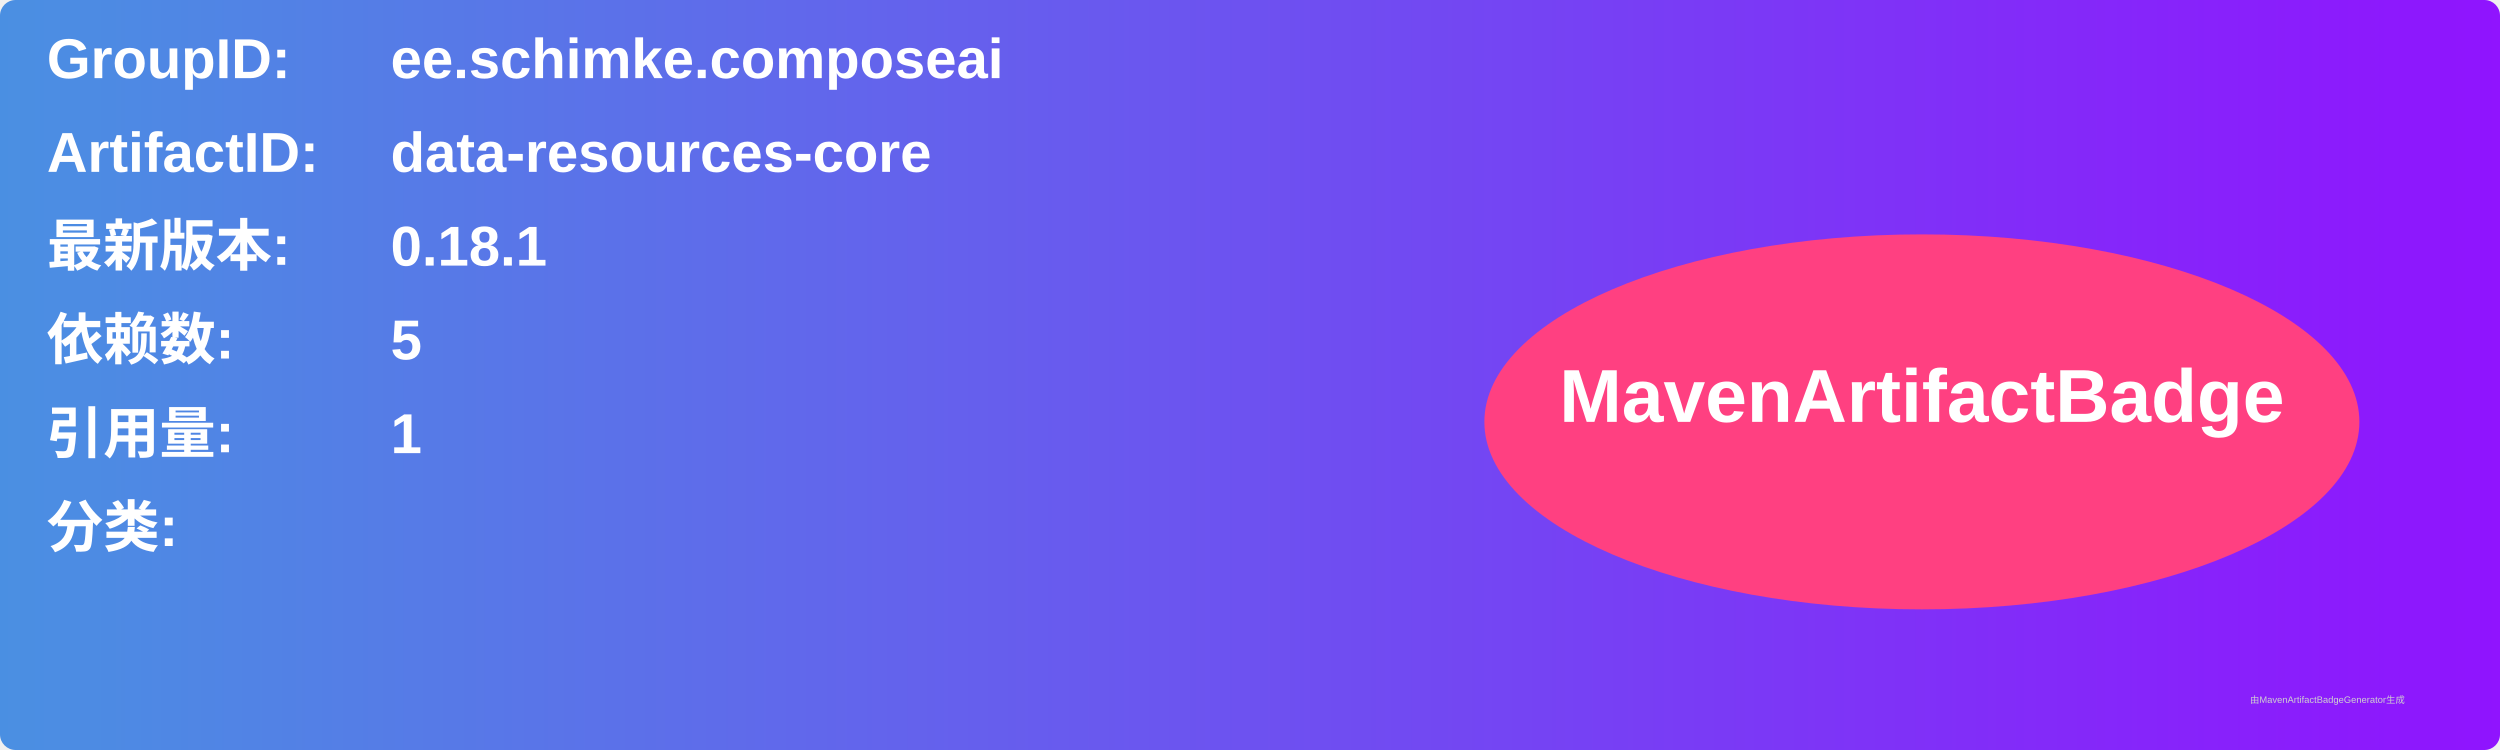
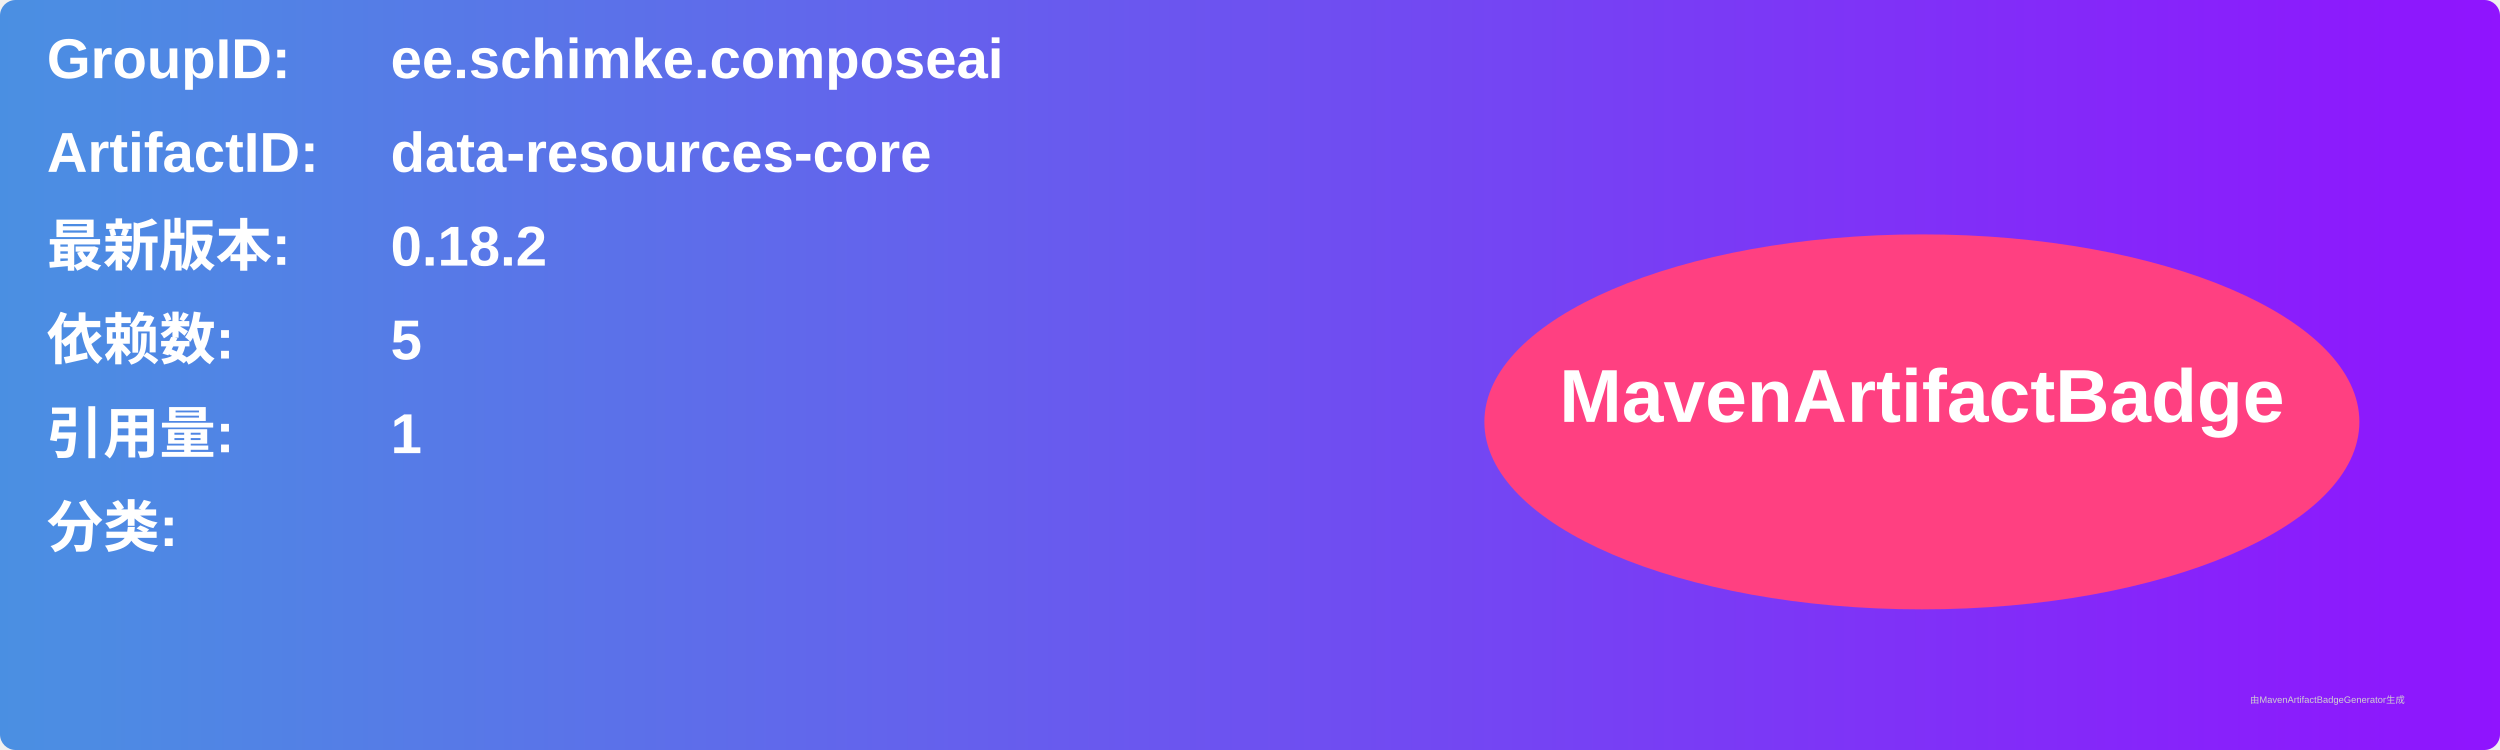
<svg xmlns="http://www.w3.org/2000/svg" width="800" height="240" viewBox="0 0 800 240">
  <linearGradient id="grad" x1="0%" y1="0%" x2="100%" y2="0%">
    <stop offset="0%" stop-color="#4a90e2" />
    <stop offset="100%" stop-color="#9013fe" />
  </linearGradient>
  <rect width="100%" height="100%" rx="5" ry="5" fill="url(#grad)" />
  <g transform="translate(15, 15)">
    <text x="0" y="10" font-family="Arial" font-size="18" fill="white" font-weight="bold" width="260">GroupID:</text>
    <text x="110" y="10" font-family="Arial" font-size="18" fill="white" font-weight="bold" width="460">ee.schimke.composeai</text>
    <text x="0" y="40" font-family="Arial" font-size="18" fill="white" font-weight="bold" width="260">ArtifactID:</text>
    <text x="110" y="40" font-family="Arial" font-size="18" fill="white" font-weight="bold" width="460">data-resources-core</text>
    <text x="0" y="70" font-family="Arial" font-size="18" fill="white" font-weight="bold">最新版本:</text>
    <text x="110" y="70" font-family="Arial" font-size="18" fill="white" font-weight="bold">
-       <tspan font-weight="bold">0.18.1</tspan>
+       <tspan font-weight="bold">0.18.2</tspan>
    </text>
    <text x="0" y="100" font-family="Arial" font-size="18" fill="white" font-weight="bold">依赖数: </text>
    <text x="110" y="100" font-family="Arial" font-size="18" fill="white">
      <tspan font-weight="bold">5</tspan>
    </text>
    <text x="0" y="130" font-family="Arial" font-size="18" fill="white" font-weight="bold">引用量: </text>
    <text x="110" y="130" font-family="Arial" font-size="18" fill="white">
      <tspan font-weight="bold">1</tspan>
    </text>
    <text x="0" y="160" font-family="Arial" font-size="18" fill="white" font-weight="bold">分类:</text>
    <text x="10" y="190" font-family="Arial" font-size="10" fill="white">
      <tspan font-weight="bold" />
    </text>
    <ellipse cx="600" cy="120" rx="140" ry="60" fill="#ff4081" />
    <text x="600" y="120" text-anchor="middle" font-family="Arial" font-size="24" fill="white" font-weight="bold">MavenArtifactBadge</text>
  </g>
  <text x="720" y="225" font-family="Arial" font-size="3" fill="#d0d0d0">由MavenArtifactBadgeGenerator生成</text>
</svg>
